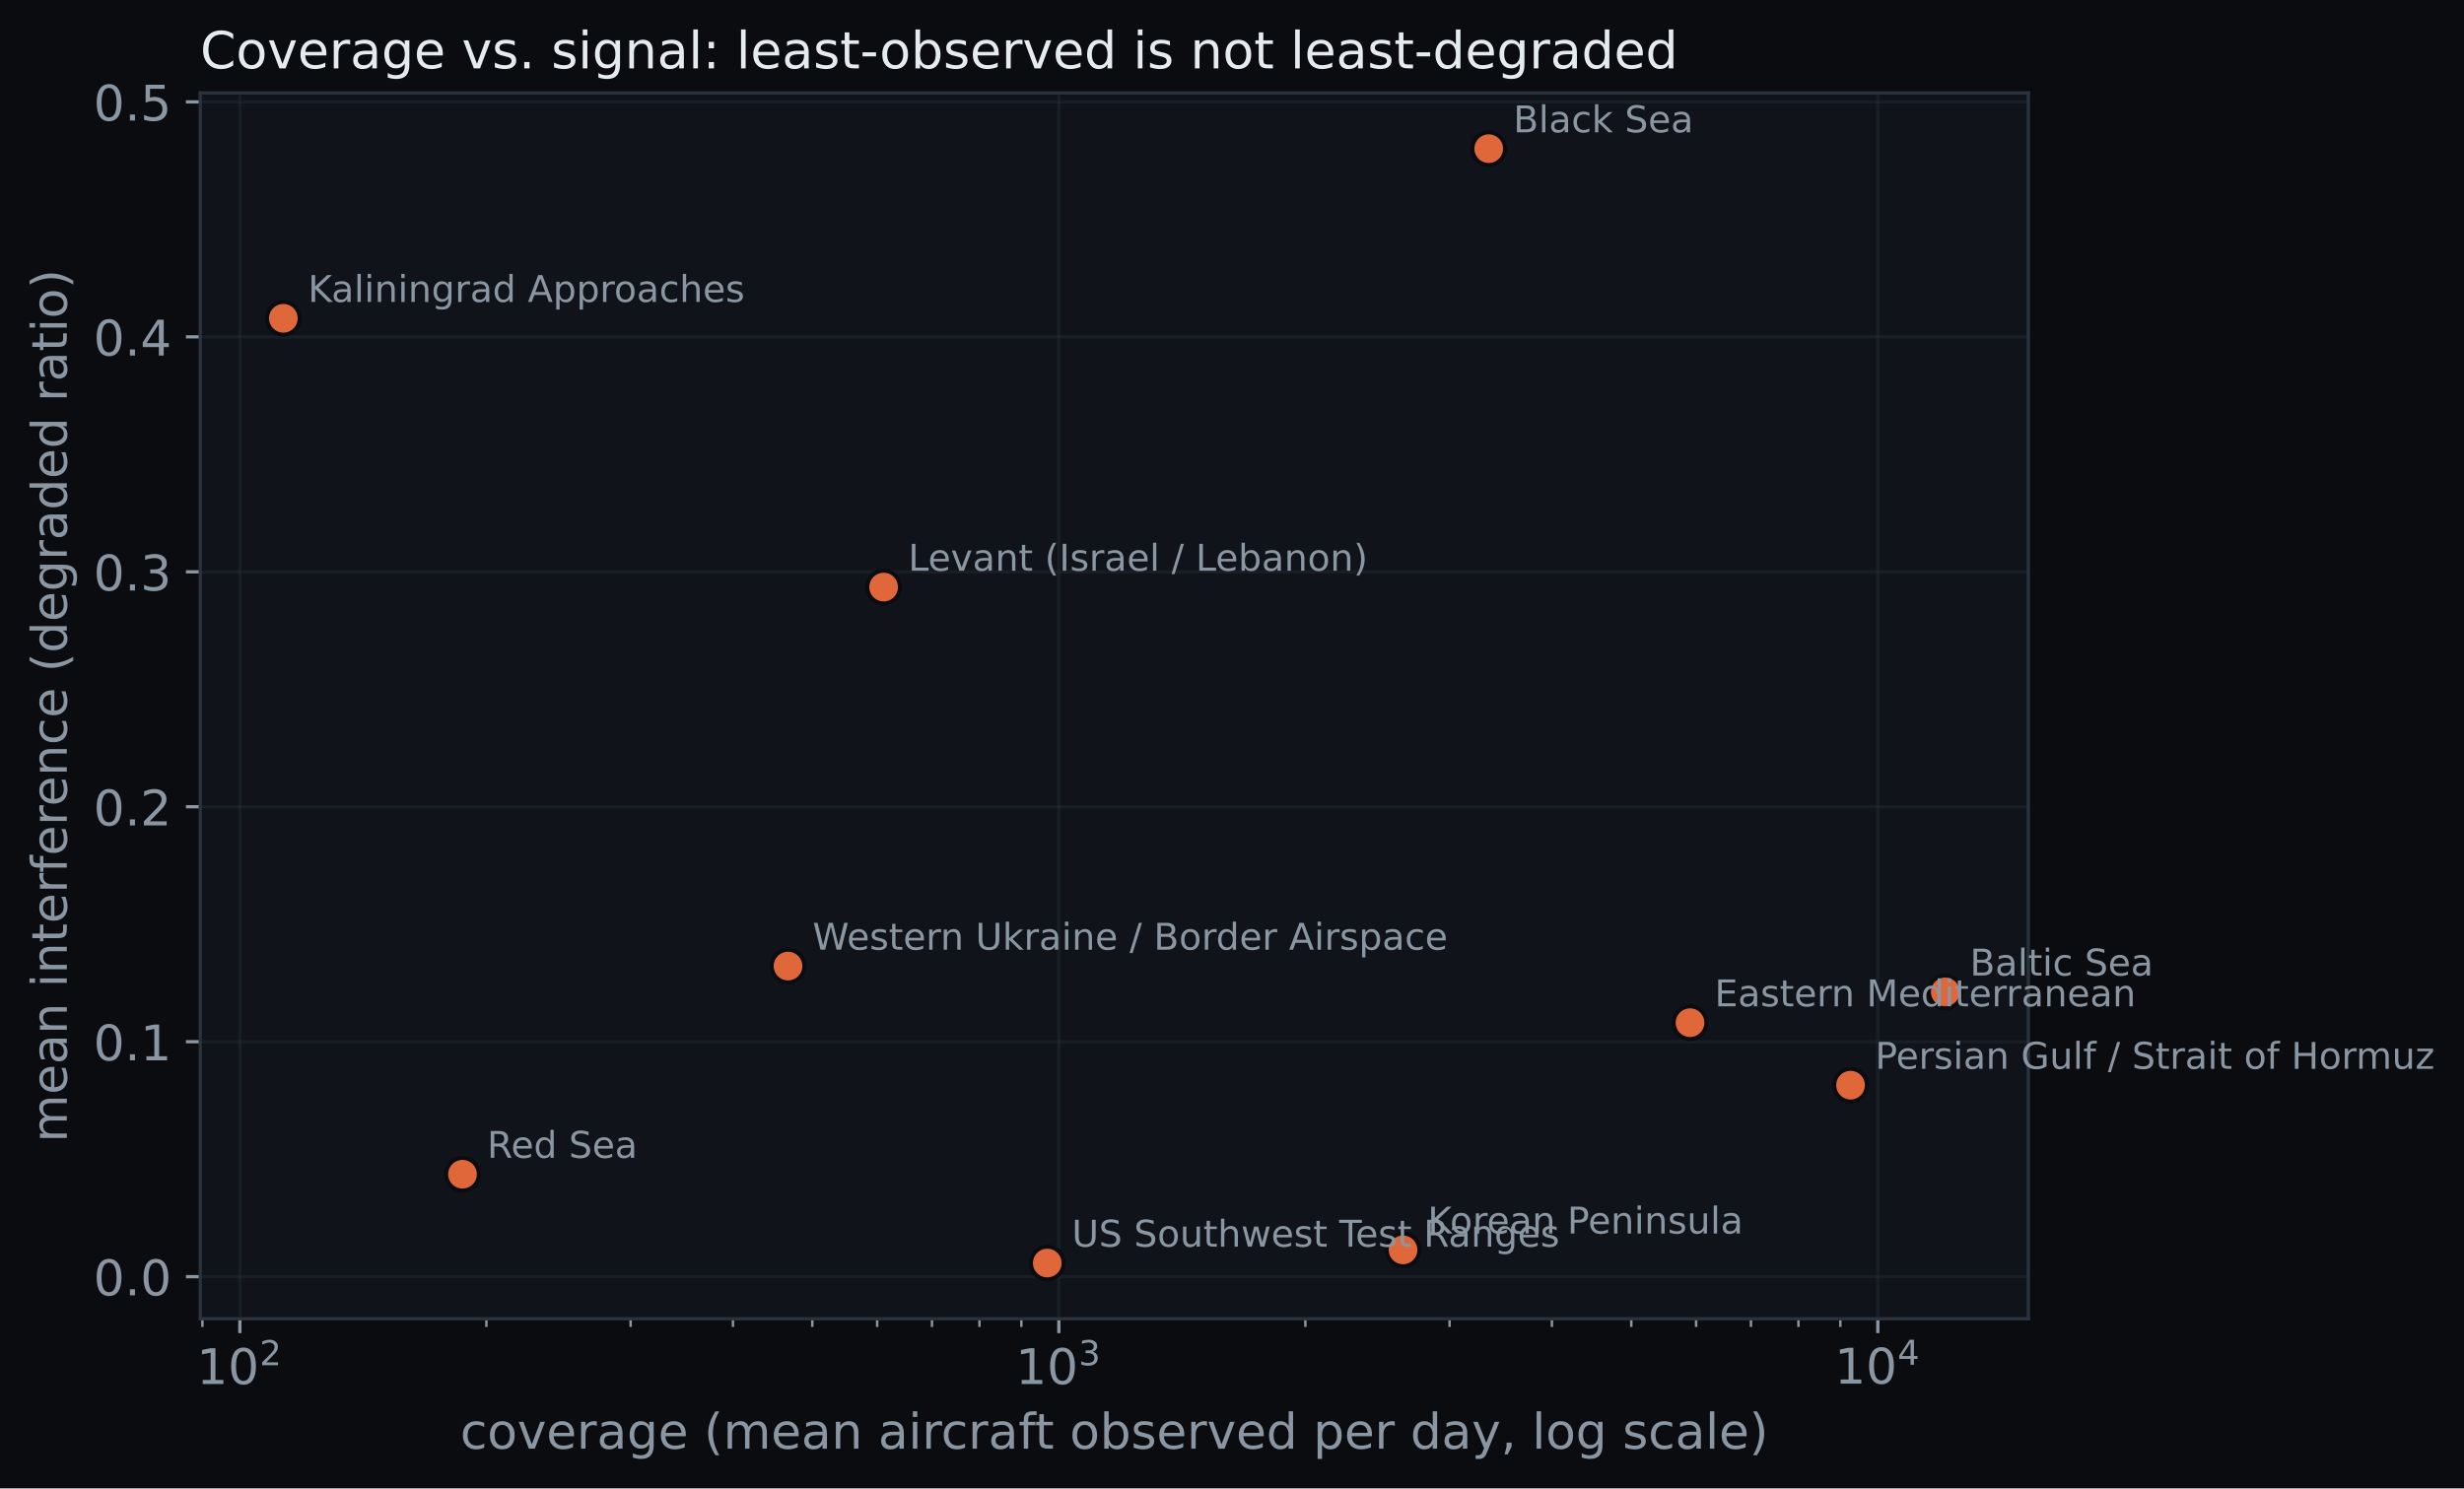
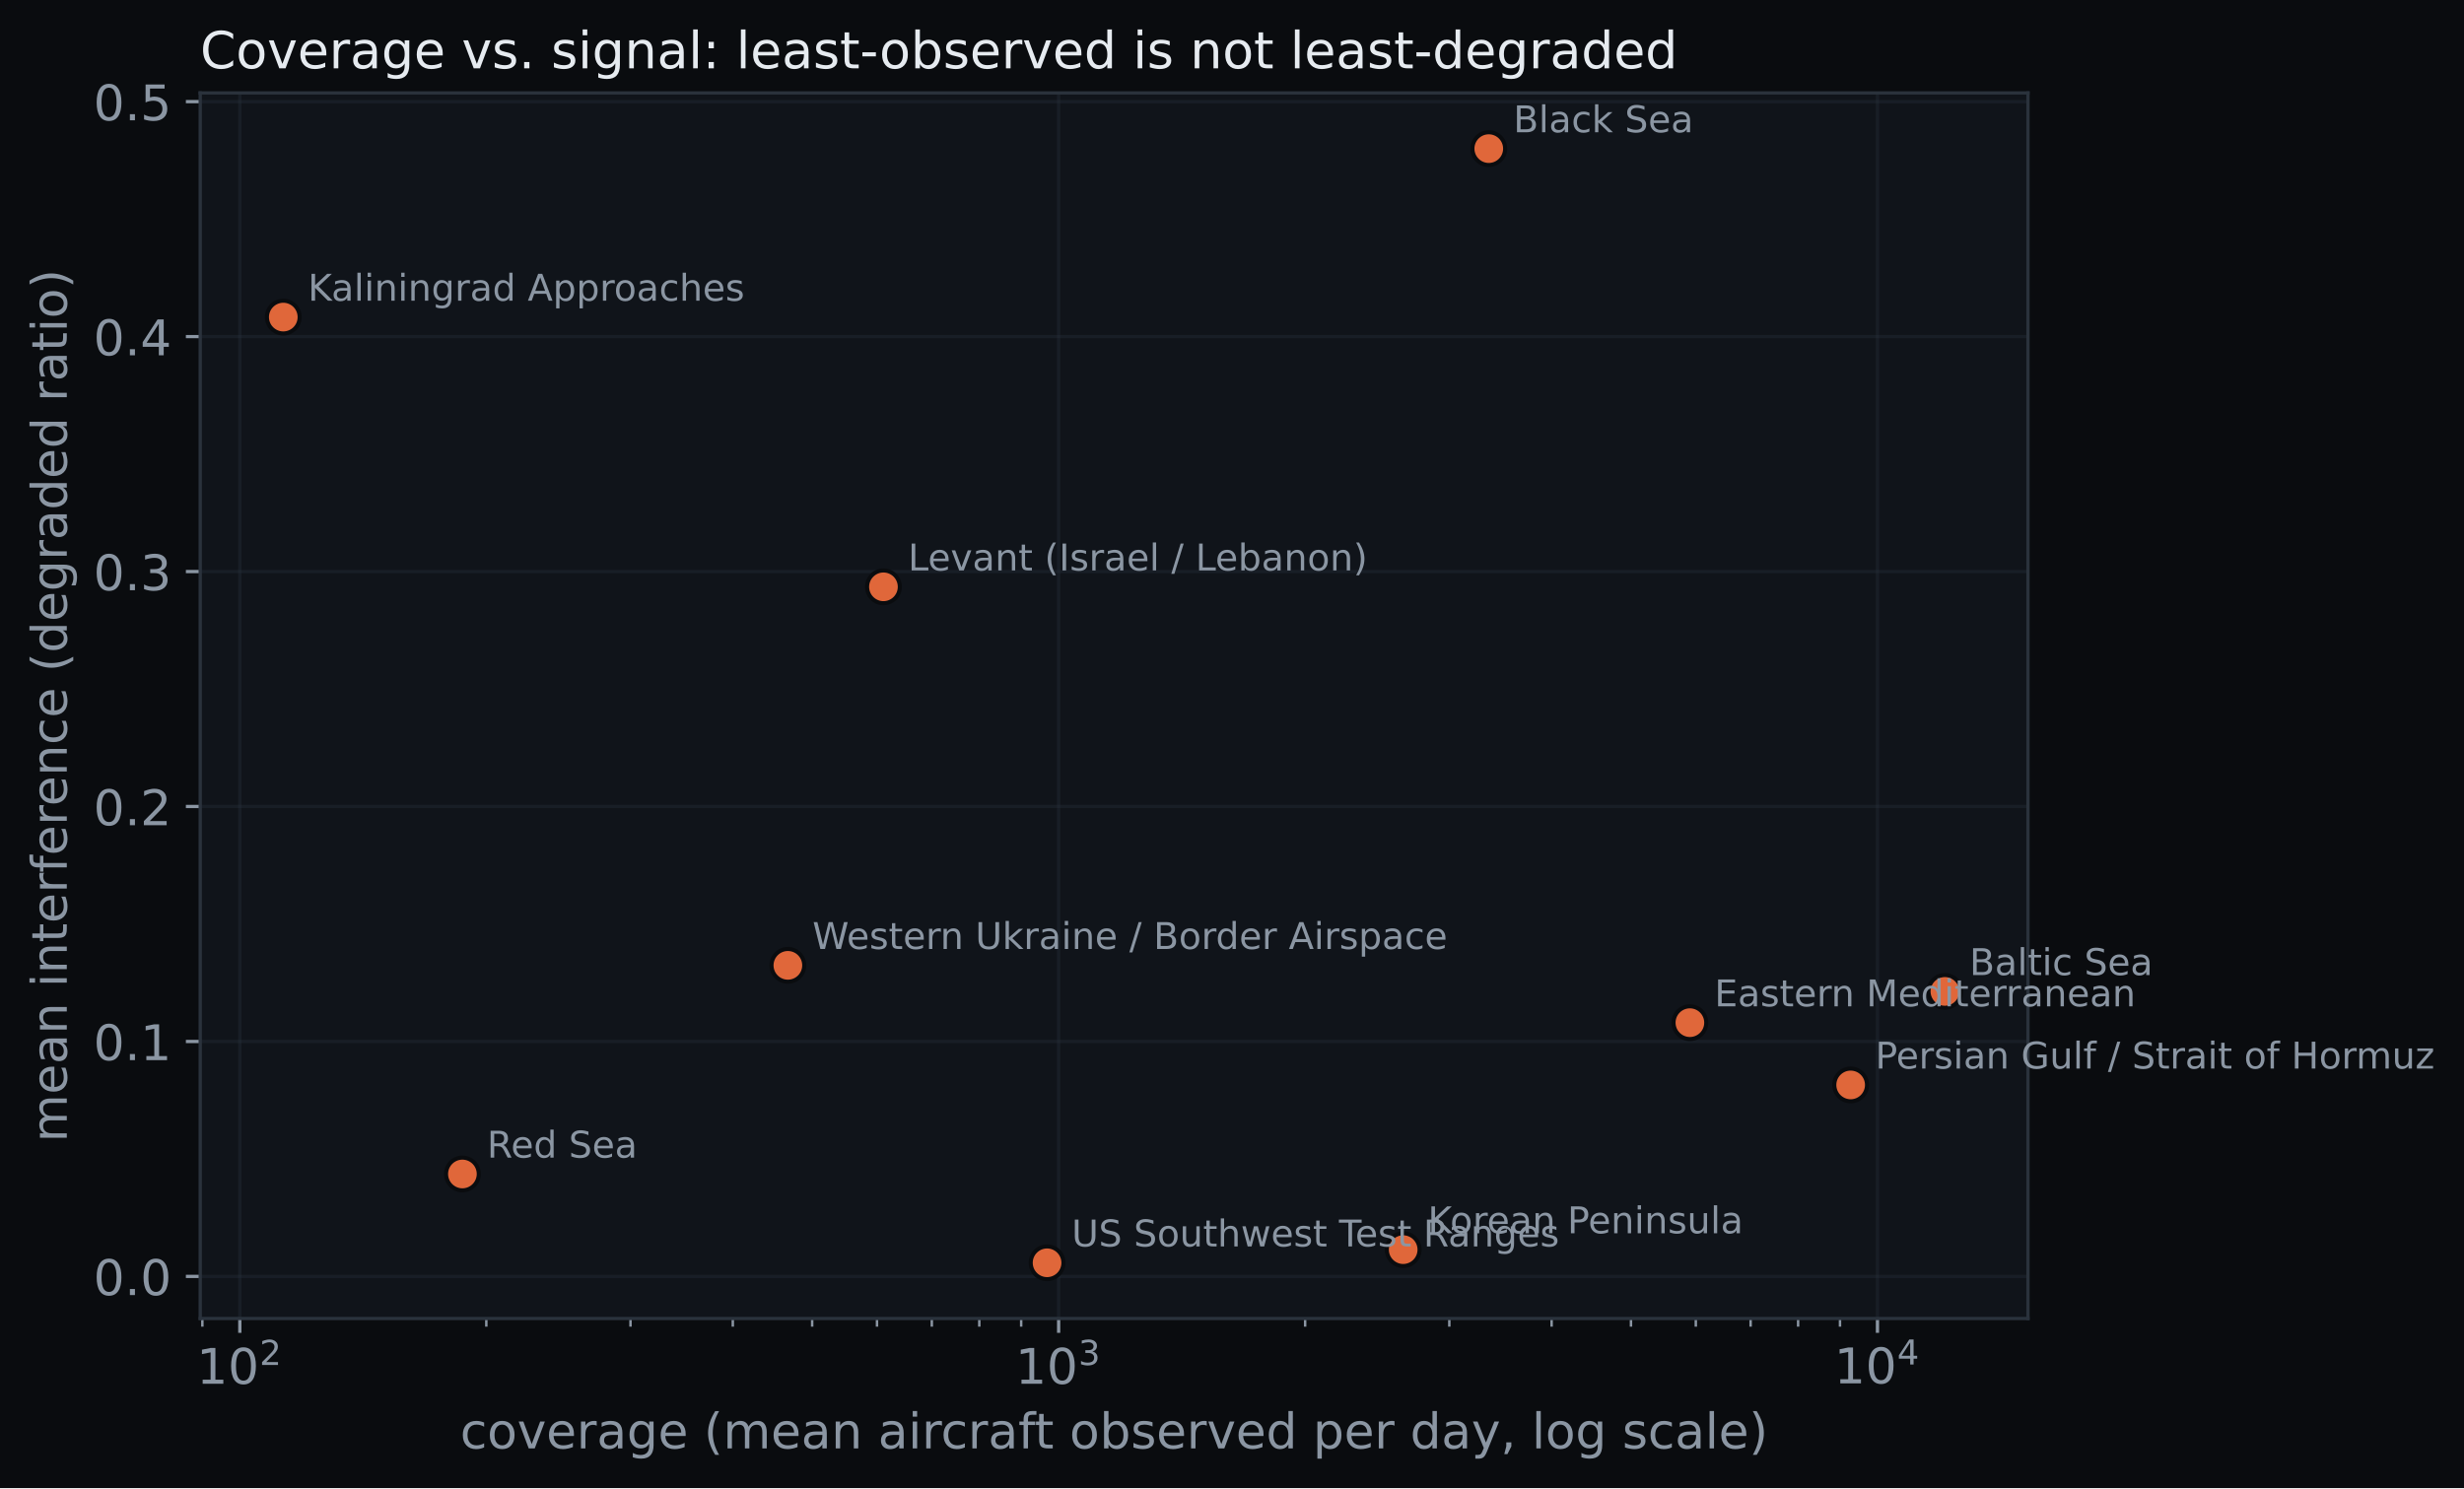
- <svg xmlns="http://www.w3.org/2000/svg" xmlns:xlink="http://www.w3.org/1999/xlink" width="601.676pt" height="363.502pt" viewBox="0 0 601.676 363.502" version="1.1">
+ <svg xmlns="http://www.w3.org/2000/svg" xmlns:xlink="http://www.w3.org/1999/xlink" width="601.789pt" height="363.502pt" viewBox="0 0 601.789 363.502" version="1.1">
  <defs>
    <style type="text/css">*{stroke-linejoin: round; stroke-linecap: butt}</style>
  </defs>
  <g id="figure_1">
    <g id="patch_1">
-       <path d="M 0 363.502  L 601.676 363.502  L 601.676 0  L 0 0  z " style="fill: #0a0c0f" />
+       <path d="M 0 363.502  L 601.789 363.502  L 601.789 0  L 0 0  z " style="fill: #0a0c0f" />
    </g>
    <g id="axes_1">
      <g id="patch_2">
        <path d="M 48.898 322.074  L 495.298 322.074  L 495.298 22.698  L 48.898 22.698  z " style="fill: #10141a" />
      </g>
      <g id="matplotlib.axis_1">
        <g id="xtick_1">
          <g id="line2d_1">
-             <path d="M 58.574 322.074  L 58.574 22.698  " clip-path="url(#p5b86d2f4d2)" style="fill: none; stroke: #2a323c; stroke-opacity: 0.35; stroke-width: 0.8; stroke-linecap: square" />
+             <path d="M 58.574 322.074  L 58.574 22.698  " clip-path="url(#p6bfbd30f09)" style="fill: none; stroke: #2a323c; stroke-opacity: 0.35; stroke-width: 0.8; stroke-linecap: square" />
          </g>
          <g id="line2d_2">
            <defs>
-               <path id="md0fc251917" d="M 0 0  L 0 3.5  " style="stroke: #8b96a3; stroke-width: 0.8" />
+               <path id="m983526dc3b" d="M 0 0  L 0 3.5  " style="stroke: #8b96a3; stroke-width: 0.8" />
            </defs>
            <g>
-               <use xlink:href="#md0fc251917" x="58.574" y="322.074" style="fill: #8b96a3; stroke: #8b96a3; stroke-width: 0.8" />
+               <use xlink:href="#m983526dc3b" x="58.574" y="322.074" style="fill: #8b96a3; stroke: #8b96a3; stroke-width: 0.8" />
            </g>
          </g>
          <g id="text_1">
            <g style="fill: #8b96a3" transform="translate(48.01369 338.1922)">
              <text>
                <tspan x="0" y="-0.172" style="font-size: 12px; font-family: 'DejaVu Sans'; fill: #8b96a3">1</tspan>
                <tspan x="7.635" y="-0.172" style="font-size: 12px; font-family: 'DejaVu Sans'; fill: #8b96a3">0</tspan>
                <tspan x="15.384" y="-4.766" style="font-size: 8.4px; font-family: 'DejaVu Sans'; fill: #8b96a3">2</tspan>
              </text>
            </g>
          </g>
        </g>
        <g id="xtick_2">
          <g id="line2d_3">
-             <path d="M 258.555 322.074  L 258.555 22.698  " clip-path="url(#p5b86d2f4d2)" style="fill: none; stroke: #2a323c; stroke-opacity: 0.35; stroke-width: 0.8; stroke-linecap: square" />
+             <path d="M 258.555 322.074  L 258.555 22.698  " clip-path="url(#p6bfbd30f09)" style="fill: none; stroke: #2a323c; stroke-opacity: 0.35; stroke-width: 0.8; stroke-linecap: square" />
          </g>
          <g id="line2d_4">
            <g>
-               <use xlink:href="#md0fc251917" x="258.555" y="322.074" style="fill: #8b96a3; stroke: #8b96a3; stroke-width: 0.8" />
+               <use xlink:href="#m983526dc3b" x="258.555" y="322.074" style="fill: #8b96a3; stroke: #8b96a3; stroke-width: 0.8" />
            </g>
          </g>
          <g id="text_2">
            <g style="fill: #8b96a3" transform="translate(247.9954 338.1922)">
              <text>
                <tspan x="0" y="-0.172" style="font-size: 12px; font-family: 'DejaVu Sans'; fill: #8b96a3">1</tspan>
                <tspan x="7.635" y="-0.172" style="font-size: 12px; font-family: 'DejaVu Sans'; fill: #8b96a3">0</tspan>
                <tspan x="15.384" y="-4.766" style="font-size: 8.4px; font-family: 'DejaVu Sans'; fill: #8b96a3">3</tspan>
              </text>
            </g>
          </g>
        </g>
        <g id="xtick_3">
          <g id="line2d_5">
-             <path d="M 458.537 322.074  L 458.537 22.698  " clip-path="url(#p5b86d2f4d2)" style="fill: none; stroke: #2a323c; stroke-opacity: 0.35; stroke-width: 0.8; stroke-linecap: square" />
+             <path d="M 458.537 322.074  L 458.537 22.698  " clip-path="url(#p6bfbd30f09)" style="fill: none; stroke: #2a323c; stroke-opacity: 0.35; stroke-width: 0.8; stroke-linecap: square" />
          </g>
          <g id="line2d_6">
            <g>
-               <use xlink:href="#md0fc251917" x="458.537" y="322.074" style="fill: #8b96a3; stroke: #8b96a3; stroke-width: 0.8" />
+               <use xlink:href="#m983526dc3b" x="458.537" y="322.074" style="fill: #8b96a3; stroke: #8b96a3; stroke-width: 0.8" />
            </g>
          </g>
          <g id="text_3">
            <g style="fill: #8b96a3" transform="translate(447.9772 338.1922)">
              <text>
                <tspan x="0" y="-0.281" style="font-size: 12px; font-family: 'DejaVu Sans'; fill: #8b96a3">1</tspan>
                <tspan x="7.635" y="-0.281" style="font-size: 12px; font-family: 'DejaVu Sans'; fill: #8b96a3">0</tspan>
                <tspan x="15.384" y="-4.875" style="font-size: 8.4px; font-family: 'DejaVu Sans'; fill: #8b96a3">4</tspan>
              </text>
            </g>
          </g>
        </g>
        <g id="xtick_4">
          <g id="line2d_7">
            <defs>
-               <path id="m29c74f8d70" d="M 0 0  L 0 2  " style="stroke: #8b96a3; stroke-width: 0.6" />
+               <path id="m02e6835b1e" d="M 0 0  L 0 2  " style="stroke: #8b96a3; stroke-width: 0.6" />
            </defs>
            <g>
-               <use xlink:href="#m29c74f8d70" x="49.423" y="322.074" style="fill: #8b96a3; stroke: #8b96a3; stroke-width: 0.6" />
+               <use xlink:href="#m02e6835b1e" x="49.423" y="322.074" style="fill: #8b96a3; stroke: #8b96a3; stroke-width: 0.6" />
            </g>
          </g>
        </g>
        <g id="xtick_5">
          <g id="line2d_8">
            <g>
-               <use xlink:href="#m29c74f8d70" x="118.774" y="322.074" style="fill: #8b96a3; stroke: #8b96a3; stroke-width: 0.6" />
+               <use xlink:href="#m02e6835b1e" x="118.774" y="322.074" style="fill: #8b96a3; stroke: #8b96a3; stroke-width: 0.6" />
            </g>
          </g>
        </g>
        <g id="xtick_6">
          <g id="line2d_9">
            <g>
-               <use xlink:href="#m29c74f8d70" x="153.989" y="322.074" style="fill: #8b96a3; stroke: #8b96a3; stroke-width: 0.6" />
+               <use xlink:href="#m02e6835b1e" x="153.989" y="322.074" style="fill: #8b96a3; stroke: #8b96a3; stroke-width: 0.6" />
            </g>
          </g>
        </g>
        <g id="xtick_7">
          <g id="line2d_10">
            <g>
-               <use xlink:href="#m29c74f8d70" x="178.975" y="322.074" style="fill: #8b96a3; stroke: #8b96a3; stroke-width: 0.6" />
+               <use xlink:href="#m02e6835b1e" x="178.975" y="322.074" style="fill: #8b96a3; stroke: #8b96a3; stroke-width: 0.6" />
            </g>
          </g>
        </g>
        <g id="xtick_8">
          <g id="line2d_11">
            <g>
-               <use xlink:href="#m29c74f8d70" x="198.355" y="322.074" style="fill: #8b96a3; stroke: #8b96a3; stroke-width: 0.6" />
+               <use xlink:href="#m02e6835b1e" x="198.355" y="322.074" style="fill: #8b96a3; stroke: #8b96a3; stroke-width: 0.6" />
            </g>
          </g>
        </g>
        <g id="xtick_9">
          <g id="line2d_12">
            <g>
-               <use xlink:href="#m29c74f8d70" x="214.19" y="322.074" style="fill: #8b96a3; stroke: #8b96a3; stroke-width: 0.6" />
+               <use xlink:href="#m02e6835b1e" x="214.19" y="322.074" style="fill: #8b96a3; stroke: #8b96a3; stroke-width: 0.6" />
            </g>
          </g>
        </g>
        <g id="xtick_10">
          <g id="line2d_13">
            <g>
-               <use xlink:href="#m29c74f8d70" x="227.578" y="322.074" style="fill: #8b96a3; stroke: #8b96a3; stroke-width: 0.6" />
+               <use xlink:href="#m02e6835b1e" x="227.578" y="322.074" style="fill: #8b96a3; stroke: #8b96a3; stroke-width: 0.6" />
            </g>
          </g>
        </g>
        <g id="xtick_11">
          <g id="line2d_14">
            <g>
-               <use xlink:href="#m29c74f8d70" x="239.175" y="322.074" style="fill: #8b96a3; stroke: #8b96a3; stroke-width: 0.6" />
+               <use xlink:href="#m02e6835b1e" x="239.175" y="322.074" style="fill: #8b96a3; stroke: #8b96a3; stroke-width: 0.6" />
            </g>
          </g>
        </g>
        <g id="xtick_12">
          <g id="line2d_15">
            <g>
-               <use xlink:href="#m29c74f8d70" x="249.405" y="322.074" style="fill: #8b96a3; stroke: #8b96a3; stroke-width: 0.6" />
+               <use xlink:href="#m02e6835b1e" x="249.405" y="322.074" style="fill: #8b96a3; stroke: #8b96a3; stroke-width: 0.6" />
            </g>
          </g>
        </g>
        <g id="xtick_13">
          <g id="line2d_16">
            <g>
-               <use xlink:href="#m29c74f8d70" x="318.756" y="322.074" style="fill: #8b96a3; stroke: #8b96a3; stroke-width: 0.6" />
+               <use xlink:href="#m02e6835b1e" x="318.756" y="322.074" style="fill: #8b96a3; stroke: #8b96a3; stroke-width: 0.6" />
            </g>
          </g>
        </g>
        <g id="xtick_14">
          <g id="line2d_17">
            <g>
-               <use xlink:href="#m29c74f8d70" x="353.971" y="322.074" style="fill: #8b96a3; stroke: #8b96a3; stroke-width: 0.6" />
+               <use xlink:href="#m02e6835b1e" x="353.971" y="322.074" style="fill: #8b96a3; stroke: #8b96a3; stroke-width: 0.6" />
            </g>
          </g>
        </g>
        <g id="xtick_15">
          <g id="line2d_18">
            <g>
-               <use xlink:href="#m29c74f8d70" x="378.956" y="322.074" style="fill: #8b96a3; stroke: #8b96a3; stroke-width: 0.6" />
+               <use xlink:href="#m02e6835b1e" x="378.956" y="322.074" style="fill: #8b96a3; stroke: #8b96a3; stroke-width: 0.6" />
            </g>
          </g>
        </g>
        <g id="xtick_16">
          <g id="line2d_19">
            <g>
-               <use xlink:href="#m29c74f8d70" x="398.337" y="322.074" style="fill: #8b96a3; stroke: #8b96a3; stroke-width: 0.6" />
+               <use xlink:href="#m02e6835b1e" x="398.337" y="322.074" style="fill: #8b96a3; stroke: #8b96a3; stroke-width: 0.6" />
            </g>
          </g>
        </g>
        <g id="xtick_17">
          <g id="line2d_20">
            <g>
-               <use xlink:href="#m29c74f8d70" x="414.171" y="322.074" style="fill: #8b96a3; stroke: #8b96a3; stroke-width: 0.6" />
+               <use xlink:href="#m02e6835b1e" x="414.171" y="322.074" style="fill: #8b96a3; stroke: #8b96a3; stroke-width: 0.6" />
            </g>
          </g>
        </g>
        <g id="xtick_18">
          <g id="line2d_21">
            <g>
-               <use xlink:href="#m29c74f8d70" x="427.56" y="322.074" style="fill: #8b96a3; stroke: #8b96a3; stroke-width: 0.6" />
+               <use xlink:href="#m02e6835b1e" x="427.56" y="322.074" style="fill: #8b96a3; stroke: #8b96a3; stroke-width: 0.6" />
            </g>
          </g>
        </g>
        <g id="xtick_19">
          <g id="line2d_22">
            <g>
-               <use xlink:href="#m29c74f8d70" x="439.157" y="322.074" style="fill: #8b96a3; stroke: #8b96a3; stroke-width: 0.6" />
+               <use xlink:href="#m02e6835b1e" x="439.157" y="322.074" style="fill: #8b96a3; stroke: #8b96a3; stroke-width: 0.6" />
            </g>
          </g>
        </g>
        <g id="xtick_20">
          <g id="line2d_23">
            <g>
-               <use xlink:href="#m29c74f8d70" x="449.387" y="322.074" style="fill: #8b96a3; stroke: #8b96a3; stroke-width: 0.6" />
+               <use xlink:href="#m02e6835b1e" x="449.387" y="322.074" style="fill: #8b96a3; stroke: #8b96a3; stroke-width: 0.6" />
            </g>
          </g>
        </g>
        <g id="text_4">
          <text style="font-size: 12px; font-family: 'DejaVu Sans'; text-anchor: middle; fill: #8b96a3" x="272.098" y="353.806" transform="rotate(-0 272.0975 353.8059)">coverage (mean aircraft observed per day, log scale)</text>
        </g>
      </g>
      <g id="matplotlib.axis_2">
        <g id="ytick_1">
          <g id="line2d_24">
-             <path d="M 48.898 311.794  L 495.298 311.794  " clip-path="url(#p5b86d2f4d2)" style="fill: none; stroke: #2a323c; stroke-opacity: 0.35; stroke-width: 0.8; stroke-linecap: square" />
+             <path d="M 48.898 311.795  L 495.298 311.795  " clip-path="url(#p6bfbd30f09)" style="fill: none; stroke: #2a323c; stroke-opacity: 0.35; stroke-width: 0.8; stroke-linecap: square" />
          </g>
          <g id="line2d_25">
            <defs>
-               <path id="m8faaf73aff" d="M 0 0  L -3.5 0  " style="stroke: #8b96a3; stroke-width: 0.8" />
+               <path id="m25964e22b2" d="M 0 0  L -3.5 0  " style="stroke: #8b96a3; stroke-width: 0.8" />
            </defs>
            <g>
-               <use xlink:href="#m8faaf73aff" x="48.898" y="311.794" style="fill: #8b96a3; stroke: #8b96a3; stroke-width: 0.8" />
+               <use xlink:href="#m25964e22b2" x="48.898" y="311.795" style="fill: #8b96a3; stroke: #8b96a3; stroke-width: 0.8" />
            </g>
          </g>
          <g id="text_5">
-             <text style="font-size: 12px; font-family: 'DejaVu Sans'; text-anchor: end; fill: #8b96a3" x="41.898" y="316.353" transform="rotate(-0 41.8975 316.3532)">0.0</text>
+             <text style="font-size: 12px; font-family: 'DejaVu Sans'; text-anchor: end; fill: #8b96a3" x="41.898" y="316.354" transform="rotate(-0 41.8975 316.3539)">0.0</text>
          </g>
        </g>
        <g id="ytick_2">
          <g id="line2d_26">
-             <path d="M 48.898 254.413  L 495.298 254.413  " clip-path="url(#p5b86d2f4d2)" style="fill: none; stroke: #2a323c; stroke-opacity: 0.35; stroke-width: 0.8; stroke-linecap: square" />
+             <path d="M 48.898 254.401  L 495.298 254.401  " clip-path="url(#p6bfbd30f09)" style="fill: none; stroke: #2a323c; stroke-opacity: 0.35; stroke-width: 0.8; stroke-linecap: square" />
          </g>
          <g id="line2d_27">
            <g>
-               <use xlink:href="#m8faaf73aff" x="48.898" y="254.413" style="fill: #8b96a3; stroke: #8b96a3; stroke-width: 0.8" />
+               <use xlink:href="#m25964e22b2" x="48.898" y="254.401" style="fill: #8b96a3; stroke: #8b96a3; stroke-width: 0.8" />
            </g>
          </g>
          <g id="text_6">
-             <text style="font-size: 12px; font-family: 'DejaVu Sans'; text-anchor: end; fill: #8b96a3" x="41.898" y="258.972" transform="rotate(-0 41.8975 258.9718)">0.1</text>
+             <text style="font-size: 12px; font-family: 'DejaVu Sans'; text-anchor: end; fill: #8b96a3" x="41.898" y="258.96" transform="rotate(-0 41.8975 258.9604)">0.1</text>
          </g>
        </g>
        <g id="ytick_3">
          <g id="line2d_28">
-             <path d="M 48.898 197.031  L 495.298 197.031  " clip-path="url(#p5b86d2f4d2)" style="fill: none; stroke: #2a323c; stroke-opacity: 0.35; stroke-width: 0.8; stroke-linecap: square" />
+             <path d="M 48.898 197.008  L 495.298 197.008  " clip-path="url(#p6bfbd30f09)" style="fill: none; stroke: #2a323c; stroke-opacity: 0.35; stroke-width: 0.8; stroke-linecap: square" />
          </g>
          <g id="line2d_29">
            <g>
-               <use xlink:href="#m8faaf73aff" x="48.898" y="197.031" style="fill: #8b96a3; stroke: #8b96a3; stroke-width: 0.8" />
+               <use xlink:href="#m25964e22b2" x="48.898" y="197.008" style="fill: #8b96a3; stroke: #8b96a3; stroke-width: 0.8" />
            </g>
          </g>
          <g id="text_7">
-             <text style="font-size: 12px; font-family: 'DejaVu Sans'; text-anchor: end; fill: #8b96a3" x="41.898" y="201.59" transform="rotate(-0 41.8975 201.5904)">0.2</text>
+             <text style="font-size: 12px; font-family: 'DejaVu Sans'; text-anchor: end; fill: #8b96a3" x="41.898" y="201.567" transform="rotate(-0 41.8975 201.5669)">0.2</text>
          </g>
        </g>
        <g id="ytick_4">
          <g id="line2d_30">
-             <path d="M 48.898 139.65  L 495.298 139.65  " clip-path="url(#p5b86d2f4d2)" style="fill: none; stroke: #2a323c; stroke-opacity: 0.35; stroke-width: 0.8; stroke-linecap: square" />
+             <path d="M 48.898 139.614  L 495.298 139.614  " clip-path="url(#p6bfbd30f09)" style="fill: none; stroke: #2a323c; stroke-opacity: 0.35; stroke-width: 0.8; stroke-linecap: square" />
          </g>
          <g id="line2d_31">
            <g>
-               <use xlink:href="#m8faaf73aff" x="48.898" y="139.65" style="fill: #8b96a3; stroke: #8b96a3; stroke-width: 0.8" />
+               <use xlink:href="#m25964e22b2" x="48.898" y="139.614" style="fill: #8b96a3; stroke: #8b96a3; stroke-width: 0.8" />
            </g>
          </g>
          <g id="text_8">
-             <text style="font-size: 12px; font-family: 'DejaVu Sans'; text-anchor: end; fill: #8b96a3" x="41.898" y="144.209" transform="rotate(-0 41.8975 144.209)">0.3</text>
+             <text style="font-size: 12px; font-family: 'DejaVu Sans'; text-anchor: end; fill: #8b96a3" x="41.898" y="144.173" transform="rotate(-0 41.8975 144.1734)">0.3</text>
          </g>
        </g>
        <g id="ytick_5">
          <g id="line2d_32">
-             <path d="M 48.898 82.269  L 495.298 82.269  " clip-path="url(#p5b86d2f4d2)" style="fill: none; stroke: #2a323c; stroke-opacity: 0.35; stroke-width: 0.8; stroke-linecap: square" />
+             <path d="M 48.898 82.221  L 495.298 82.221  " clip-path="url(#p6bfbd30f09)" style="fill: none; stroke: #2a323c; stroke-opacity: 0.35; stroke-width: 0.8; stroke-linecap: square" />
          </g>
          <g id="line2d_33">
            <g>
-               <use xlink:href="#m8faaf73aff" x="48.898" y="82.269" style="fill: #8b96a3; stroke: #8b96a3; stroke-width: 0.8" />
+               <use xlink:href="#m25964e22b2" x="48.898" y="82.221" style="fill: #8b96a3; stroke: #8b96a3; stroke-width: 0.8" />
            </g>
          </g>
          <g id="text_9">
-             <text style="font-size: 12px; font-family: 'DejaVu Sans'; text-anchor: end; fill: #8b96a3" x="41.898" y="86.828" transform="rotate(-0 41.8975 86.82761)">0.4</text>
+             <text style="font-size: 12px; font-family: 'DejaVu Sans'; text-anchor: end; fill: #8b96a3" x="41.898" y="86.78" transform="rotate(-0 41.8975 86.77991)">0.4</text>
          </g>
        </g>
        <g id="ytick_6">
          <g id="line2d_34">
-             <path d="M 48.898 24.887  L 495.298 24.887  " clip-path="url(#p5b86d2f4d2)" style="fill: none; stroke: #2a323c; stroke-opacity: 0.35; stroke-width: 0.8; stroke-linecap: square" />
+             <path d="M 48.898 24.827  L 495.298 24.827  " clip-path="url(#p6bfbd30f09)" style="fill: none; stroke: #2a323c; stroke-opacity: 0.35; stroke-width: 0.8; stroke-linecap: square" />
          </g>
          <g id="line2d_35">
            <g>
-               <use xlink:href="#m8faaf73aff" x="48.898" y="24.887" style="fill: #8b96a3; stroke: #8b96a3; stroke-width: 0.8" />
+               <use xlink:href="#m25964e22b2" x="48.898" y="24.827" style="fill: #8b96a3; stroke: #8b96a3; stroke-width: 0.8" />
            </g>
          </g>
          <g id="text_10">
-             <text style="font-size: 12px; font-family: 'DejaVu Sans'; text-anchor: end; fill: #8b96a3" x="41.898" y="29.446" transform="rotate(-0 41.8975 29.44621)">0.5</text>
+             <text style="font-size: 12px; font-family: 'DejaVu Sans'; text-anchor: end; fill: #8b96a3" x="41.898" y="29.386" transform="rotate(-0 41.8975 29.38641)">0.5</text>
          </g>
        </g>
        <g id="text_11">
          <text style="font-size: 12px; font-family: 'DejaVu Sans'; text-anchor: middle; fill: #8b96a3" x="16.318" y="172.386" transform="rotate(-90 16.31812 172.386)">mean interference (degraded ratio)</text>
        </g>
      </g>
      <g id="line2d_36">
        <defs>
-           <path id="m31649c822d" d="M 0 4  C 1.061 4 2.078 3.579 2.828 2.828  C 3.579 2.078 4 1.061 4 0  C 4 -1.061 3.579 -2.078 2.828 -2.828  C 2.078 -3.579 1.061 -4 0 -4  C -1.061 -4 -2.078 -3.579 -2.828 -2.828  C -3.579 -2.078 -4 -1.061 -4 0  C -4 1.061 -3.579 2.078 -2.828 2.828  C -2.078 3.579 -1.061 4 0 4  z " style="stroke: #0a0c0f" />
+           <path id="m4a45be08f9" d="M 0 4  C 1.061 4 2.078 3.579 2.828 2.828  C 3.579 2.078 4 1.061 4 0  C 4 -1.061 3.579 -2.078 2.828 -2.828  C 2.078 -3.579 1.061 -4 0 -4  C -1.061 -4 -2.078 -3.579 -2.828 -2.828  C -3.579 -2.078 -4 -1.061 -4 0  C -4 1.061 -3.579 2.078 -2.828 2.828  C -2.078 3.579 -1.061 4 0 4  z " style="stroke: #0a0c0f" />
        </defs>
-         <g clip-path="url(#p5b86d2f4d2)">
-           <use xlink:href="#m31649c822d" x="475.007" y="242.248" style="fill: #e0673a; stroke: #0a0c0f" />
+         <g clip-path="url(#p6bfbd30f09)">
+           <use xlink:href="#m4a45be08f9" x="475.007" y="242.177" style="fill: #e0673a; stroke: #0a0c0f" />
        </g>
      </g>
      <g id="line2d_37">
-         <g clip-path="url(#p5b86d2f4d2)">
-           <use xlink:href="#m31649c822d" x="363.529" y="36.306" style="fill: #e0673a; stroke: #0a0c0f" />
+         <g clip-path="url(#p6bfbd30f09)">
+           <use xlink:href="#m4a45be08f9" x="363.607" y="36.306" style="fill: #e0673a; stroke: #0a0c0f" />
        </g>
      </g>
      <g id="line2d_38">
-         <g clip-path="url(#p5b86d2f4d2)">
-           <use xlink:href="#m31649c822d" x="412.682" y="249.765" style="fill: #e0673a; stroke: #0a0c0f" />
+         <g clip-path="url(#p6bfbd30f09)">
+           <use xlink:href="#m4a45be08f9" x="412.727" y="249.81" style="fill: #e0673a; stroke: #0a0c0f" />
        </g>
      </g>
      <g id="line2d_39">
-         <g clip-path="url(#p5b86d2f4d2)">
-           <use xlink:href="#m31649c822d" x="69.188" y="77.735" style="fill: #e0673a; stroke: #0a0c0f" />
+         <g clip-path="url(#p6bfbd30f09)">
+           <use xlink:href="#m4a45be08f9" x="69.188" y="77.457" style="fill: #e0673a; stroke: #0a0c0f" />
        </g>
      </g>
      <g id="line2d_40">
-         <g clip-path="url(#p5b86d2f4d2)">
-           <use xlink:href="#m31649c822d" x="342.605" y="305.253" style="fill: #e0673a; stroke: #0a0c0f" />
+         <g clip-path="url(#p6bfbd30f09)">
+           <use xlink:href="#m4a45be08f9" x="342.704" y="305.252" style="fill: #e0673a; stroke: #0a0c0f" />
        </g>
      </g>
      <g id="line2d_41">
-         <g clip-path="url(#p5b86d2f4d2)">
-           <use xlink:href="#m31649c822d" x="215.768" y="143.38" style="fill: #e0673a; stroke: #0a0c0f" />
+         <g clip-path="url(#p6bfbd30f09)">
+           <use xlink:href="#m4a45be08f9" x="215.768" y="143.345" style="fill: #e0673a; stroke: #0a0c0f" />
        </g>
      </g>
      <g id="line2d_42">
-         <g clip-path="url(#p5b86d2f4d2)">
-           <use xlink:href="#m31649c822d" x="451.879" y="265.028" style="fill: #e0673a; stroke: #0a0c0f" />
+         <g clip-path="url(#p6bfbd30f09)">
+           <use xlink:href="#m4a45be08f9" x="451.991" y="265.019" style="fill: #e0673a; stroke: #0a0c0f" />
        </g>
      </g>
      <g id="line2d_43">
-         <g clip-path="url(#p5b86d2f4d2)">
-           <use xlink:href="#m31649c822d" x="112.937" y="286.776" style="fill: #e0673a; stroke: #0a0c0f" />
+         <g clip-path="url(#p6bfbd30f09)">
+           <use xlink:href="#m4a45be08f9" x="112.937" y="286.771" style="fill: #e0673a; stroke: #0a0c0f" />
        </g>
      </g>
      <g id="line2d_44">
-         <g clip-path="url(#p5b86d2f4d2)">
-           <use xlink:href="#m31649c822d" x="192.425" y="235.936" style="fill: #e0673a; stroke: #0a0c0f" />
+         <g clip-path="url(#p6bfbd30f09)">
+           <use xlink:href="#m4a45be08f9" x="192.425" y="235.806" style="fill: #e0673a; stroke: #0a0c0f" />
        </g>
      </g>
      <g id="line2d_45">
-         <g clip-path="url(#p5b86d2f4d2)">
-           <use xlink:href="#m31649c822d" x="255.731" y="308.466" style="fill: #e0673a; stroke: #0a0c0f" />
+         <g clip-path="url(#p6bfbd30f09)">
+           <use xlink:href="#m4a45be08f9" x="255.731" y="308.466" style="fill: #e0673a; stroke: #0a0c0f" />
        </g>
      </g>
      <g id="patch_3">
        <path d="M 48.898 322.074  L 48.898 22.698  " style="fill: none; stroke: #2a323c; stroke-width: 0.8; stroke-linejoin: miter; stroke-linecap: square" />
      </g>
      <g id="patch_4">
        <path d="M 495.298 322.074  L 495.298 22.698  " style="fill: none; stroke: #2a323c; stroke-width: 0.8; stroke-linejoin: miter; stroke-linecap: square" />
      </g>
      <g id="patch_5">
        <path d="M 48.898 322.074  L 495.298 322.074  " style="fill: none; stroke: #2a323c; stroke-width: 0.8; stroke-linejoin: miter; stroke-linecap: square" />
      </g>
      <g id="patch_6">
        <path d="M 48.898 22.698  L 495.298 22.698  " style="fill: none; stroke: #2a323c; stroke-width: 0.8; stroke-linejoin: miter; stroke-linecap: square" />
      </g>
      <g id="text_12">
-         <text style="font-size: 9px; font-family: 'DejaVu Sans'; text-anchor: start; fill: #8b96a3" x="481.007" y="238.248" transform="rotate(-0 481.0066 238.2479)">Baltic Sea</text>
+         <text style="font-size: 9px; font-family: 'DejaVu Sans'; text-anchor: start; fill: #8b96a3" x="481.007" y="238.177" transform="rotate(-0 481.0066 238.1765)">Baltic Sea</text>
      </g>
      <g id="text_13">
-         <text style="font-size: 9px; font-family: 'DejaVu Sans'; text-anchor: start; fill: #8b96a3" x="369.529" y="32.306" transform="rotate(-0 369.5289 32.30605)">Black Sea</text>
+         <text style="font-size: 9px; font-family: 'DejaVu Sans'; text-anchor: start; fill: #8b96a3" x="369.607" y="32.306" transform="rotate(-0 369.6067 32.30605)">Black Sea</text>
      </g>
      <g id="text_14">
-         <text style="font-size: 9px; font-family: 'DejaVu Sans'; text-anchor: start; fill: #8b96a3" x="418.682" y="245.765" transform="rotate(-0 418.6823 245.7649)">Eastern Mediterranean</text>
+         <text style="font-size: 9px; font-family: 'DejaVu Sans'; text-anchor: start; fill: #8b96a3" x="418.727" y="245.81" transform="rotate(-0 418.7265 245.8099)">Eastern Mediterranean</text>
      </g>
      <g id="text_15">
-         <text style="font-size: 9px; font-family: 'DejaVu Sans'; text-anchor: start; fill: #8b96a3" x="75.188" y="73.735" transform="rotate(-0 75.18841 73.73542)">Kaliningrad Approaches</text>
+         <text style="font-size: 9px; font-family: 'DejaVu Sans'; text-anchor: start; fill: #8b96a3" x="75.188" y="73.457" transform="rotate(-0 75.18841 73.45719)">Kaliningrad Approaches</text>
      </g>
      <g id="text_16">
-         <text style="font-size: 9px; font-family: 'DejaVu Sans'; text-anchor: start; fill: #8b96a3" x="348.605" y="301.253" transform="rotate(-0 348.605 301.2527)">Korean Peninsula</text>
+         <text style="font-size: 9px; font-family: 'DejaVu Sans'; text-anchor: start; fill: #8b96a3" x="348.704" y="301.252" transform="rotate(-0 348.7039 301.252)">Korean Peninsula</text>
      </g>
      <g id="text_17">
-         <text style="font-size: 9px; font-family: 'DejaVu Sans'; text-anchor: start; fill: #8b96a3" x="221.768" y="139.38" transform="rotate(-0 221.7676 139.3797)">Levant (Israel / Lebanon)</text>
+         <text style="font-size: 9px; font-family: 'DejaVu Sans'; text-anchor: start; fill: #8b96a3" x="221.768" y="139.345" transform="rotate(-0 221.7676 139.3449)">Levant (Israel / Lebanon)</text>
      </g>
      <g id="text_18">
-         <text style="font-size: 9px; font-family: 'DejaVu Sans'; text-anchor: start; fill: #8b96a3" x="457.879" y="261.028" transform="rotate(-0 457.8788 261.0283)">Persian Gulf / Strait of Hormuz</text>
+         <text style="font-size: 9px; font-family: 'DejaVu Sans'; text-anchor: start; fill: #8b96a3" x="457.991" y="261.019" transform="rotate(-0 457.9912 261.0192)">Persian Gulf / Strait of Hormuz</text>
      </g>
      <g id="text_19">
-         <text style="font-size: 9px; font-family: 'DejaVu Sans'; text-anchor: start; fill: #8b96a3" x="118.937" y="282.776" transform="rotate(-0 118.9371 282.7759)">Red Sea</text>
+         <text style="font-size: 9px; font-family: 'DejaVu Sans'; text-anchor: start; fill: #8b96a3" x="118.937" y="282.771" transform="rotate(-0 118.9371 282.7713)">Red Sea</text>
      </g>
      <g id="text_20">
-         <text style="font-size: 9px; font-family: 'DejaVu Sans'; text-anchor: start; fill: #8b96a3" x="198.425" y="231.936" transform="rotate(-0 198.4249 231.936)">Western Ukraine / Border Airspace</text>
+         <text style="font-size: 9px; font-family: 'DejaVu Sans'; text-anchor: start; fill: #8b96a3" x="198.425" y="231.806" transform="rotate(-0 198.4249 231.8059)">Western Ukraine / Border Airspace</text>
      </g>
      <g id="text_21">
        <text style="font-size: 9px; font-family: 'DejaVu Sans'; text-anchor: start; fill: #8b96a3" x="261.731" y="304.466" transform="rotate(-0 261.7308 304.466)">US Southwest Test Ranges</text>
      </g>
      <g id="text_22">
        <text style="font-size: 12.5px; font-family: 'DejaVu Sans'; text-anchor: start; fill: #e6ebf0" x="48.898" y="16.698" transform="rotate(-0 48.8975 16.69805)">Coverage vs. signal: least-observed is not least-degraded</text>
      </g>
    </g>
  </g>
  <defs>
-     <clipPath id="p5b86d2f4d2">
+     <clipPath id="p6bfbd30f09">
      <rect x="48.898" y="22.698" width="446.4" height="299.376" />
    </clipPath>
  </defs>
</svg>
